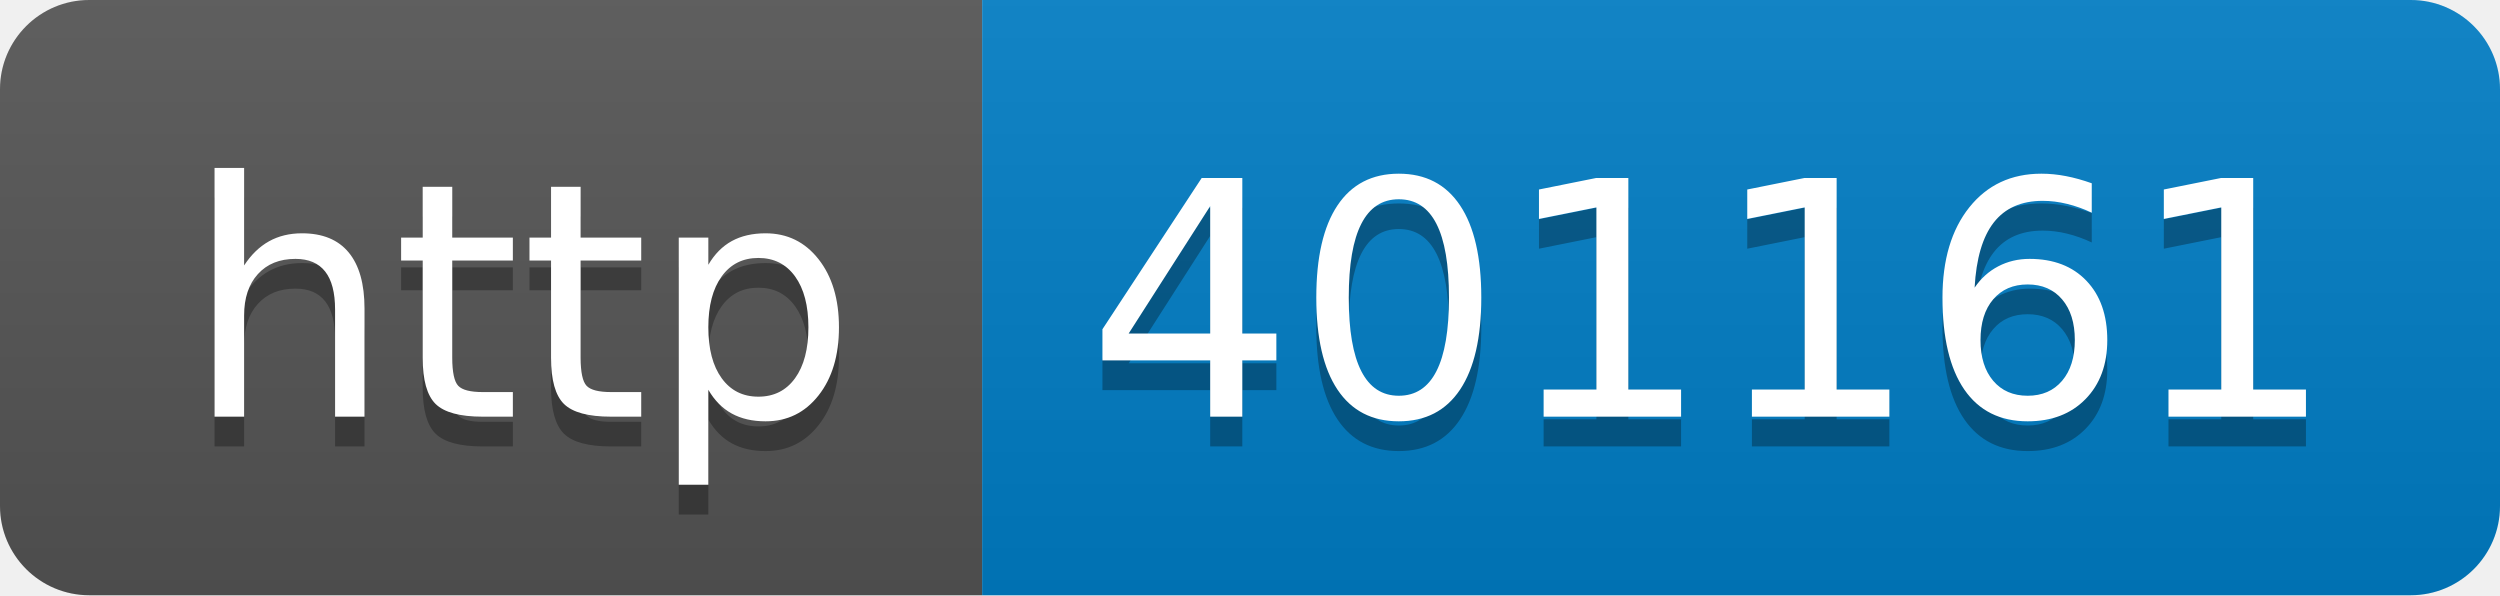
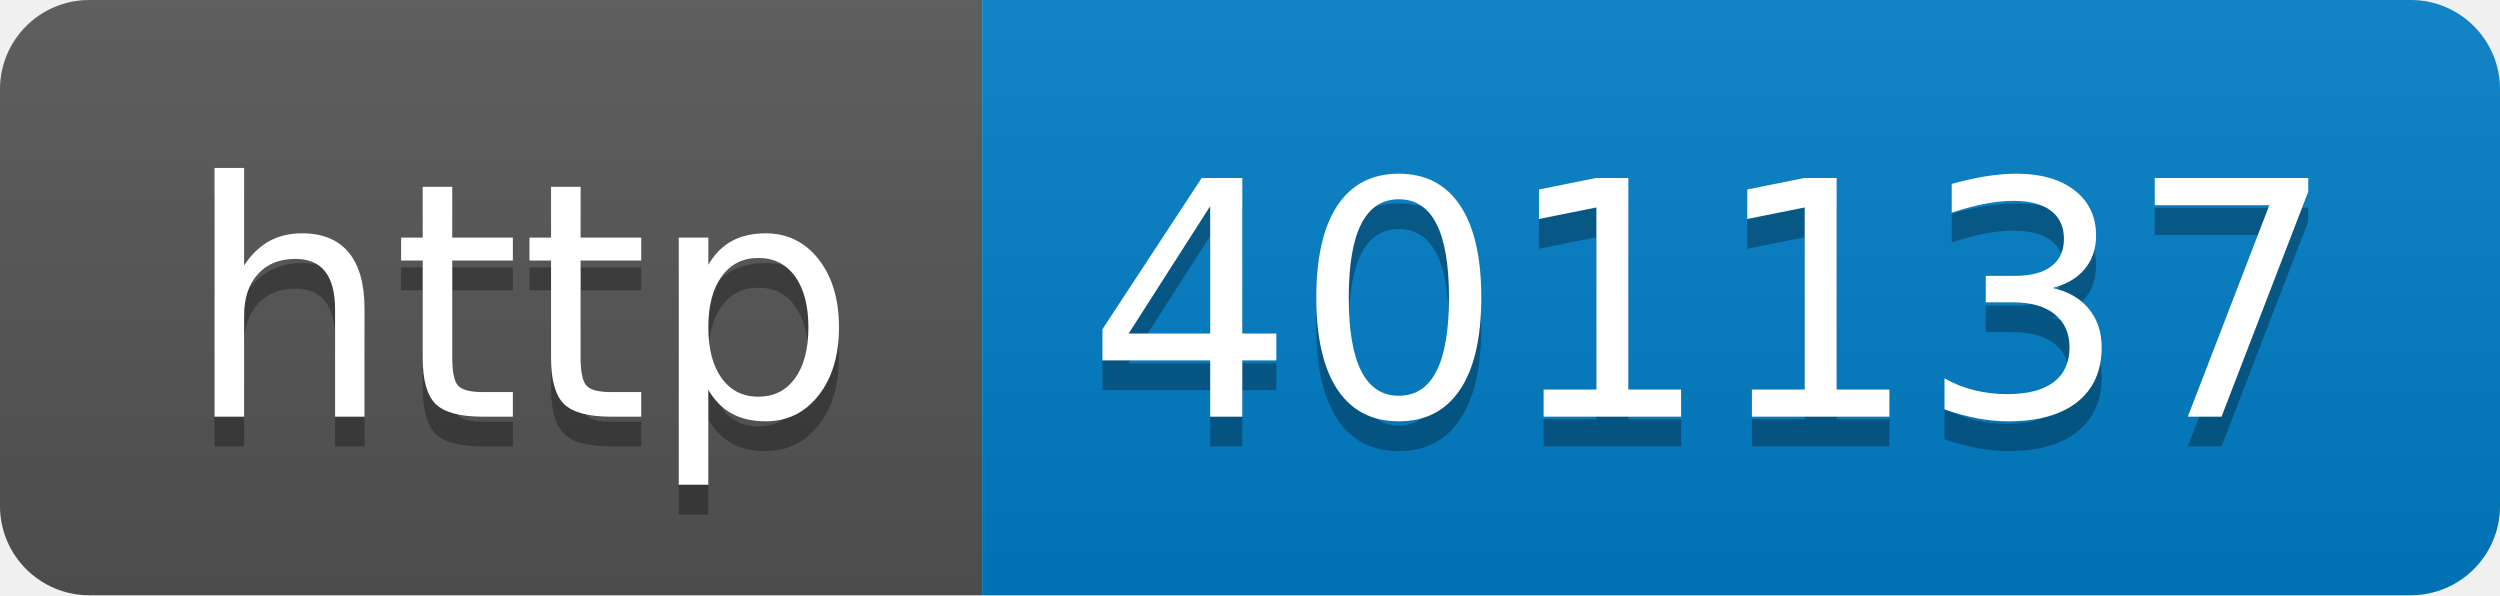
- <svg xmlns="http://www.w3.org/2000/svg" width="84" height="20" role="img" aria-label="http: 401161">
+ <svg xmlns="http://www.w3.org/2000/svg" width="84" height="20" role="img" aria-label="http: 401137">
  <linearGradient id="s" x2="0" y2="100%">
    <stop offset="0" stop-color="#bbb" stop-opacity=".1" />
    <stop offset="1" stop-opacity=".1" />
  </linearGradient>
  <clipPath id="r">
    <rect width="84" height="20" rx="3" fill="#fff" />
  </clipPath>
  <g clip-path="url(#r)">
    <rect width="33" height="20" fill="#555" />
    <rect x="33" width="51" height="20" fill="#007ec6" />
    <rect width="84" height="20" fill="url(#s)" />
  </g>
  <g fill="#fff" text-anchor="middle" font-family="Verdana,Geneva,DejaVu Sans,sans-serif" text-rendering="geometricPrecision" font-size="110">
    <text aria-hidden="true" x="175" y="150" fill="#010101" fill-opacity=".3" transform="scale(.1)" textLength="230">http</text>
    <text x="175" y="140" transform="scale(.1)" fill="#fff" textLength="230">http</text>
-     <text aria-hidden="true" x="575" y="150" fill="#010101" fill-opacity=".3" transform="scale(.1)" textLength="410">401161</text>
-     <text x="575" y="140" transform="scale(.1)" fill="#fff" textLength="410">401161</text>
+     <text aria-hidden="true" x="575" y="150" fill="#010101" fill-opacity=".3" transform="scale(.1)" textLength="410">401137</text>
+     <text x="575" y="140" transform="scale(.1)" fill="#fff" textLength="410">401137</text>
  </g>
</svg>
